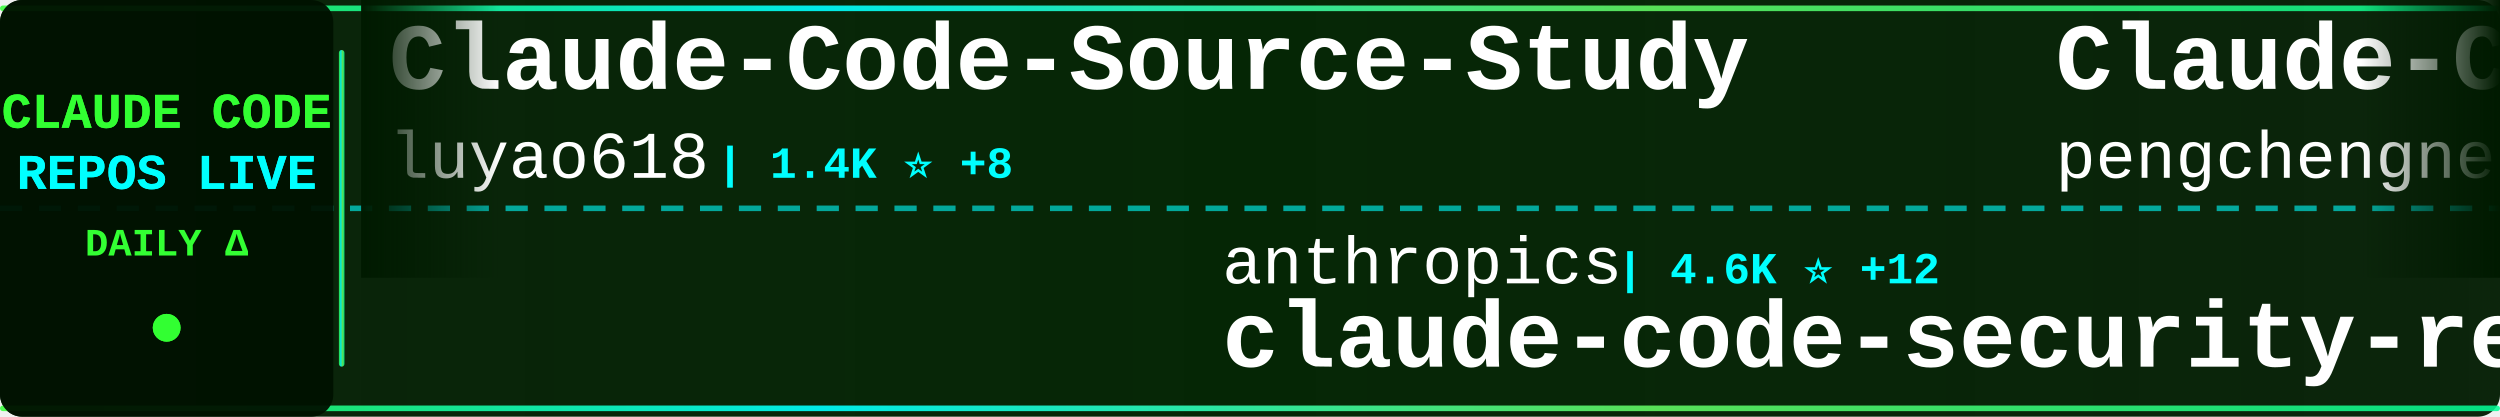
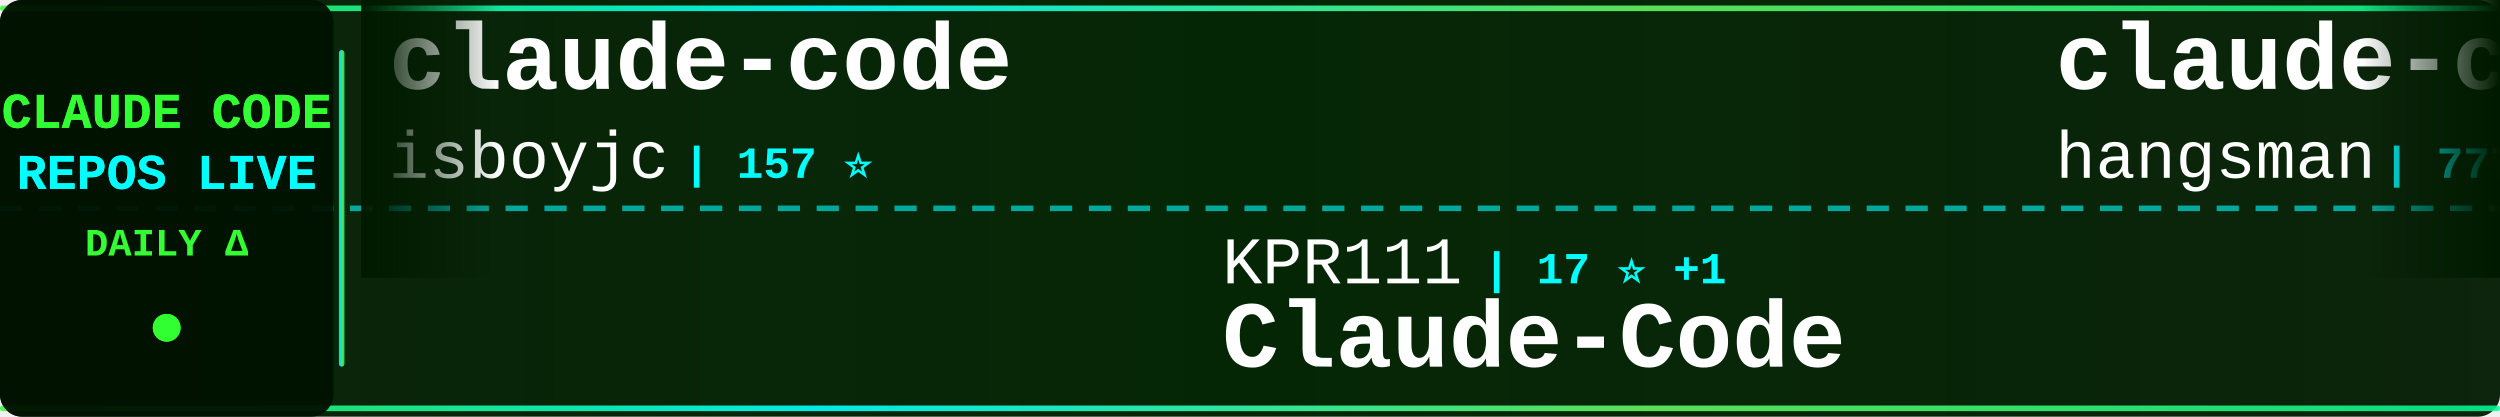
<svg xmlns="http://www.w3.org/2000/svg" width="900" height="150">
  <defs>
    <linearGradient id="tickerBg" x1="0%" y1="0%" x2="100%" y2="0%">
      <stop offset="0%" style="stop-color:#001a00;stop-opacity:0.95" />
      <stop offset="50%" style="stop-color:#002200;stop-opacity:0.98" />
      <stop offset="100%" style="stop-color:#001a00;stop-opacity:0.95" />
    </linearGradient>
    <linearGradient id="borderGrad" x1="0%" y1="0%" x2="100%" y2="0%">
      <stop offset="0%" style="stop-color:#33ff33;stop-opacity:0.85">
        <animate attributeName="stop-opacity" values="0.85;1;0.85" dur="2s" repeatCount="indefinite" />
      </stop>
      <stop offset="33%" style="stop-color:#00ffff;stop-opacity:0.9">
        <animate attributeName="stop-opacity" values="0.9;1;0.9" dur="2.2s" repeatCount="indefinite" />
      </stop>
      <stop offset="66%" style="stop-color:#66ff66;stop-opacity:0.85">
        <animate attributeName="stop-opacity" values="0.85;1;0.85" dur="1.8s" repeatCount="indefinite" />
      </stop>
      <stop offset="100%" style="stop-color:#00ff99;stop-opacity:0.85">
        <animate attributeName="stop-opacity" values="0.85;1;0.85" dur="2s" repeatCount="indefinite" />
      </stop>
    </linearGradient>
    <filter id="textGlow">
      <feGaussianBlur stdDeviation="0.1" result="coloredBlur" />
      <feMerge>
        <feMergeNode in="coloredBlur" />
        <feMergeNode in="SourceGraphic" />
      </feMerge>
    </filter>
    <filter id="metricGlow">
      <feGaussianBlur stdDeviation="0.2" result="coloredBlur" />
      <feMerge>
        <feMergeNode in="coloredBlur" />
        <feMergeNode in="SourceGraphic" />
      </feMerge>
    </filter>
    <linearGradient id="leftFade" x1="0%" y1="0%" x2="100%" y2="0%">
      <stop offset="0%" style="stop-color:#001a00;stop-opacity:1" />
      <stop offset="100%" style="stop-color:#001a00;stop-opacity:0" />
    </linearGradient>
    <linearGradient id="rightFade" x1="0%" y1="0%" x2="100%" y2="0%">
      <stop offset="0%" style="stop-color:#001a00;stop-opacity:0" />
      <stop offset="100%" style="stop-color:#001a00;stop-opacity:1" />
    </linearGradient>
  </defs>
  <rect width="900" height="150" fill="url(#tickerBg)" rx="8" />
  <rect x="0" y="2" width="900" height="2" fill="url(#borderGrad)" rx="1" />
  <rect x="0" y="146" width="900" height="2" fill="url(#borderGrad)" rx="1" />
  <line x1="0" y1="75" x2="900" y2="75" stroke="#00ffff" stroke-width="2" stroke-dasharray="8 6" opacity="0.6" />
  <rect x="0" y="0" width="120" height="150" fill="#001100" opacity="0.95" rx="8" />
  <text x="60" y="46" font-family="'Courier New', monospace" font-size="18" font-weight="bold" fill="#33ff33" text-anchor="middle" filter="url(#textGlow)">
    CLAUDE CODE
  </text>
  <text x="60" y="68" font-family="'Courier New', monospace" font-size="18" font-weight="bold" fill="#00ffff" text-anchor="middle" filter="url(#textGlow)">
    REPOS LIVE
  </text>
  <text x="60" y="92" font-family="'Courier New', monospace" font-size="14" font-weight="bold" fill="#33ff33" text-anchor="middle">
    DAILY Δ
  </text>
  <circle cx="60" cy="118" r="5" fill="#33ff33" filter="url(#metricGlow)">
    <animate attributeName="r" values="4;6;4" dur="1.5s" repeatCount="indefinite" />
    <animate attributeName="opacity" values="0.6;1;0.6" dur="1.5s" repeatCount="indefinite" />
  </circle>
  <rect x="122" y="18" width="2" height="114" fill="url(#borderGrad)" rx="1" />
  <clipPath id="tickerClip">
    <rect x="130" y="0" width="770" height="150" />
  </clipPath>
  <g clip-path="url(#tickerClip)">
    <g id="tickerItems">
      <animateTransform attributeName="transform" attributeType="XML" type="translate" from="0 0" to="-3000 0" dur="54s" repeatCount="indefinite" />
      <g transform="translate(0, 0)">
-         <text x="140" y="32" font-family="'Courier New', monospace" font-size="34" font-weight="bold" fill="#ffffff">Claude-Code-Source-Study</text>
-         <text x="140" y="64" font-family="'Courier New', monospace" font-size="24" font-weight="normal" fill="#ffffff" opacity="1.0">luyao618</text>
-         <text x="258" y="64" font-family="'Courier New', monospace" font-size="16" font-weight="bold" fill="#00ffff"> | 1.4K ⭐ +8</text>
+         <text x="140" y="32" font-family="'Courier New', monospace" font-size="34" font-weight="bold" fill="#ffffff">claude-code</text>
+         <text x="140" y="64" font-family="'Courier New', monospace" font-size="24" font-weight="normal" fill="#ffffff" opacity="1.0">isboyjc</text>
+         <text x="246" y="64" font-family="'Courier New', monospace" font-size="16" font-weight="bold" fill="#00ffff"> | 157 ⭐</text>
      </g>
      <g transform="translate(300, 0)">
-         <text x="140" y="102" font-family="'Courier New', monospace" font-size="24" font-weight="normal" fill="#ffffff" opacity="1.0">anthropics</text>
-         <text x="282" y="102" font-family="'Courier New', monospace" font-size="16" font-weight="bold" fill="#00ffff"> | 4.6K ⭐ +12</text>
-         <text x="140" y="132" font-family="'Courier New', monospace" font-size="34" font-weight="bold" fill="#ffffff">claude-code-security-rev...</text>
-       </g>
-       <g transform="translate(600, 0)">
-         <text x="140" y="32" font-family="'Courier New', monospace" font-size="34" font-weight="bold" fill="#ffffff">Claude-Code</text>
-         <text x="140" y="64" font-family="'Courier New', monospace" font-size="24" font-weight="normal" fill="#ffffff" opacity="1.0">pengchengneo</text>
-         <text x="306" y="64" font-family="'Courier New', monospace" font-size="16" font-weight="bold" fill="#00ffff"> | 1.3K ⭐ +8</text>
-       </g>
-       <g transform="translate(900, 0)">
        <text x="140" y="102" font-family="'Courier New', monospace" font-size="24" font-weight="normal" fill="#ffffff" opacity="1.0">KPR111</text>
        <text x="234" y="102" font-family="'Courier New', monospace" font-size="16" font-weight="bold" fill="#00ffff"> | 17 ⭐ +1</text>
        <text x="140" y="132" font-family="'Courier New', monospace" font-size="34" font-weight="bold" fill="#ffffff">Claude-Code</text>
      </g>
+       <g transform="translate(600, 0)">
+         <text x="140" y="32" font-family="'Courier New', monospace" font-size="34" font-weight="bold" fill="#ffffff">claude-code-source</text>
+         <text x="140" y="64" font-family="'Courier New', monospace" font-size="24" font-weight="normal" fill="#ffffff" opacity="1.0">hangsman</text>
+         <text x="258" y="64" font-family="'Courier New', monospace" font-size="16" font-weight="bold" fill="#00ffff"> | 777 ⭐ +2</text>
+       </g>
+       <g transform="translate(900, 0)">
+         <text x="140" y="102" font-family="'Courier New', monospace" font-size="24" font-weight="normal" fill="#ffffff" opacity="1.0">sickn33</text>
+         <text x="246" y="102" font-family="'Courier New', monospace" font-size="16" font-weight="bold" fill="#00ffff"> | 37.5K ⭐ +92</text>
+         <text x="140" y="132" font-family="'Courier New', monospace" font-size="34" font-weight="bold" fill="#ffffff">antigravity-awesome-skil...</text>
+       </g>
      <g transform="translate(1200, 0)">
-         <text x="140" y="32" font-family="'Courier New', monospace" font-size="34" font-weight="bold" fill="#ffffff">claude-code-book</text>
-         <text x="140" y="64" font-family="'Courier New', monospace" font-size="24" font-weight="normal" fill="#ffffff" opacity="1.0">lintsinghua</text>
-         <text x="294" y="64" font-family="'Courier New', monospace" font-size="16" font-weight="bold" fill="#00ffff"> | 3.3K ⭐ +14</text>
+         <text x="140" y="32" font-family="'Courier New', monospace" font-size="34" font-weight="bold" fill="#ffffff">Claude-Code-Usage-Monito...</text>
+         <text x="140" y="64" font-family="'Courier New', monospace" font-size="24" font-weight="normal" fill="#ffffff" opacity="1.0">Maciek-roboblog</text>
+         <text x="342" y="64" font-family="'Courier New', monospace" font-size="16" font-weight="bold" fill="#00ffff"> | 8.0K ⭐ +4</text>
      </g>
      <g transform="translate(1500, 0)">
-         <text x="140" y="102" font-family="'Courier New', monospace" font-size="24" font-weight="normal" fill="#ffffff" opacity="1.0">chiragjoshi12</text>
-         <text x="318" y="102" font-family="'Courier New', monospace" font-size="16" font-weight="bold" fill="#00ffff"> | 201 ⭐</text>
-         <text x="140" y="132" font-family="'Courier New', monospace" font-size="34" font-weight="bold" fill="#ffffff">claude-code</text>
+         <text x="140" y="102" font-family="'Courier New', monospace" font-size="24" font-weight="normal" fill="#ffffff" opacity="1.0">LING71671</text>
+         <text x="270" y="102" font-family="'Courier New', monospace" font-size="16" font-weight="bold" fill="#00ffff"> | 830 ⭐ +1</text>
+         <text x="140" y="132" font-family="'Courier New', monospace" font-size="34" font-weight="bold" fill="#ffffff">Open-ClaudeCode</text>
      </g>
      <g transform="translate(1800, 0)">
-         <text x="140" y="32" font-family="'Courier New', monospace" font-size="34" font-weight="bold" fill="#ffffff">claude-code-source-build</text>
-         <text x="140" y="64" font-family="'Courier New', monospace" font-size="24" font-weight="normal" fill="#ffffff" opacity="1.0">andrew-kramer-inno</text>
-         <text x="378" y="64" font-family="'Courier New', monospace" font-size="16" font-weight="bold" fill="#00ffff"> | 588 ⭐</text>
+         <text x="140" y="32" font-family="'Courier New', monospace" font-size="34" font-weight="bold" fill="#ffffff">cc-switch</text>
+         <text x="140" y="64" font-family="'Courier New', monospace" font-size="24" font-weight="normal" fill="#ffffff" opacity="1.0">farion1231</text>
+         <text x="282" y="64" font-family="'Courier New', monospace" font-size="16" font-weight="bold" fill="#00ffff"> | 71.0K ⭐ +1.0K</text>
      </g>
      <g transform="translate(2100, 0)">
-         <text x="140" y="102" font-family="'Courier New', monospace" font-size="24" font-weight="normal" fill="#ffffff" opacity="1.0">Donchitos</text>
-         <text x="270" y="102" font-family="'Courier New', monospace" font-size="16" font-weight="bold" fill="#00ffff"> | 18.7K ⭐ +107</text>
-         <text x="140" y="132" font-family="'Courier New', monospace" font-size="34" font-weight="bold" fill="#ffffff">Claude-Code-Game-Studios</text>
+         <text x="140" y="102" font-family="'Courier New', monospace" font-size="24" font-weight="normal" fill="#ffffff" opacity="1.0">darcyegb</text>
+         <text x="258" y="102" font-family="'Courier New', monospace" font-size="16" font-weight="bold" fill="#00ffff"> | 694 ⭐ +3</text>
+         <text x="140" y="132" font-family="'Courier New', monospace" font-size="34" font-weight="bold" fill="#ffffff">ClaudeCodeAgents</text>
      </g>
      <g transform="translate(2400, 0)">
-         <text x="140" y="32" font-family="'Courier New', monospace" font-size="34" font-weight="bold" fill="#ffffff">claude-code</text>
-         <text x="140" y="64" font-family="'Courier New', monospace" font-size="24" font-weight="normal" fill="#ffffff" opacity="1.0">tanbiralam</text>
-         <text x="282" y="64" font-family="'Courier New', monospace" font-size="16" font-weight="bold" fill="#00ffff"> | 1.7K ⭐ +6</text>
+         <text x="140" y="32" font-family="'Courier New', monospace" font-size="34" font-weight="bold" fill="#ffffff">claude-code-from-scratch</text>
+         <text x="140" y="64" font-family="'Courier New', monospace" font-size="24" font-weight="normal" fill="#ffffff" opacity="1.0">Windy3f3f3f3f</text>
+         <text x="318" y="64" font-family="'Courier New', monospace" font-size="16" font-weight="bold" fill="#00ffff"> | 1.2K ⭐ +8</text>
      </g>
      <g transform="translate(2700, 0)">
-         <text x="140" y="102" font-family="'Courier New', monospace" font-size="24" font-weight="normal" fill="#ffffff" opacity="1.0">nanocoai</text>
-         <text x="258" y="102" font-family="'Courier New', monospace" font-size="16" font-weight="bold" fill="#00ffff"> | 28.9K ⭐ +25</text>
-         <text x="140" y="132" font-family="'Courier New', monospace" font-size="34" font-weight="bold" fill="#ffffff">nanoclaw</text>
+         <text x="140" y="102" font-family="'Courier New', monospace" font-size="24" font-weight="normal" fill="#ffffff" opacity="1.0">edmund-io</text>
+         <text x="270" y="102" font-family="'Courier New', monospace" font-size="16" font-weight="bold" fill="#00ffff"> | 1.4K ⭐ +3</text>
+         <text x="140" y="132" font-family="'Courier New', monospace" font-size="34" font-weight="bold" fill="#ffffff">edmunds-claude-code</text>
      </g>
      <g transform="translate(3000, 0)">
-         <text x="140" y="32" font-family="'Courier New', monospace" font-size="34" font-weight="bold" fill="#ffffff">Claude-Code-Source-Study</text>
-         <text x="140" y="64" font-family="'Courier New', monospace" font-size="24" font-weight="normal" fill="#ffffff" opacity="1.0">luyao618</text>
-         <text x="258" y="64" font-family="'Courier New', monospace" font-size="16" font-weight="bold" fill="#00ffff"> | 1.4K ⭐ +8</text>
+         <text x="140" y="32" font-family="'Courier New', monospace" font-size="34" font-weight="bold" fill="#ffffff">claude-code</text>
+         <text x="140" y="64" font-family="'Courier New', monospace" font-size="24" font-weight="normal" fill="#ffffff" opacity="1.0">isboyjc</text>
+         <text x="246" y="64" font-family="'Courier New', monospace" font-size="16" font-weight="bold" fill="#00ffff"> | 157 ⭐</text>
      </g>
      <g transform="translate(3300, 0)">
-         <text x="140" y="102" font-family="'Courier New', monospace" font-size="24" font-weight="normal" fill="#ffffff" opacity="1.0">anthropics</text>
-         <text x="282" y="102" font-family="'Courier New', monospace" font-size="16" font-weight="bold" fill="#00ffff"> | 4.6K ⭐ +12</text>
-         <text x="140" y="132" font-family="'Courier New', monospace" font-size="34" font-weight="bold" fill="#ffffff">claude-code-security-rev...</text>
-       </g>
-       <g transform="translate(3600, 0)">
-         <text x="140" y="32" font-family="'Courier New', monospace" font-size="34" font-weight="bold" fill="#ffffff">Claude-Code</text>
-         <text x="140" y="64" font-family="'Courier New', monospace" font-size="24" font-weight="normal" fill="#ffffff" opacity="1.0">pengchengneo</text>
-         <text x="306" y="64" font-family="'Courier New', monospace" font-size="16" font-weight="bold" fill="#00ffff"> | 1.3K ⭐ +8</text>
-       </g>
-       <g transform="translate(3900, 0)">
        <text x="140" y="102" font-family="'Courier New', monospace" font-size="24" font-weight="normal" fill="#ffffff" opacity="1.0">KPR111</text>
        <text x="234" y="102" font-family="'Courier New', monospace" font-size="16" font-weight="bold" fill="#00ffff"> | 17 ⭐ +1</text>
        <text x="140" y="132" font-family="'Courier New', monospace" font-size="34" font-weight="bold" fill="#ffffff">Claude-Code</text>
+       </g>
+       <g transform="translate(3600, 0)">
+         <text x="140" y="32" font-family="'Courier New', monospace" font-size="34" font-weight="bold" fill="#ffffff">claude-code-source</text>
+         <text x="140" y="64" font-family="'Courier New', monospace" font-size="24" font-weight="normal" fill="#ffffff" opacity="1.0">hangsman</text>
+         <text x="258" y="64" font-family="'Courier New', monospace" font-size="16" font-weight="bold" fill="#00ffff"> | 777 ⭐ +2</text>
+       </g>
+       <g transform="translate(3900, 0)">
+         <text x="140" y="102" font-family="'Courier New', monospace" font-size="24" font-weight="normal" fill="#ffffff" opacity="1.0">sickn33</text>
+         <text x="246" y="102" font-family="'Courier New', monospace" font-size="16" font-weight="bold" fill="#00ffff"> | 37.5K ⭐ +92</text>
+         <text x="140" y="132" font-family="'Courier New', monospace" font-size="34" font-weight="bold" fill="#ffffff">antigravity-awesome-skil...</text>
      </g>
    </g>
  </g>
  <rect x="130" y="0" width="50" height="100" fill="url(#leftFade)" />
  <rect x="850" y="0" width="50" height="100" fill="url(#rightFade)" />
</svg>
